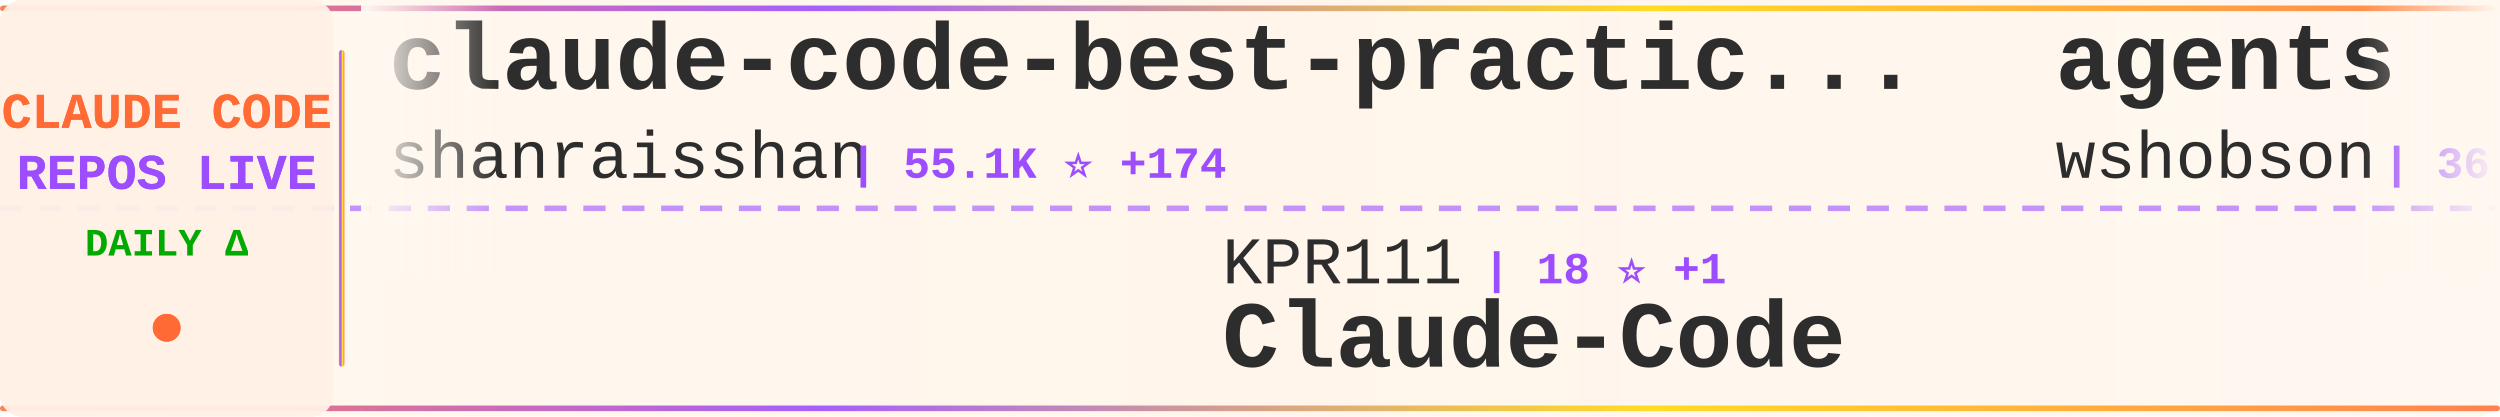
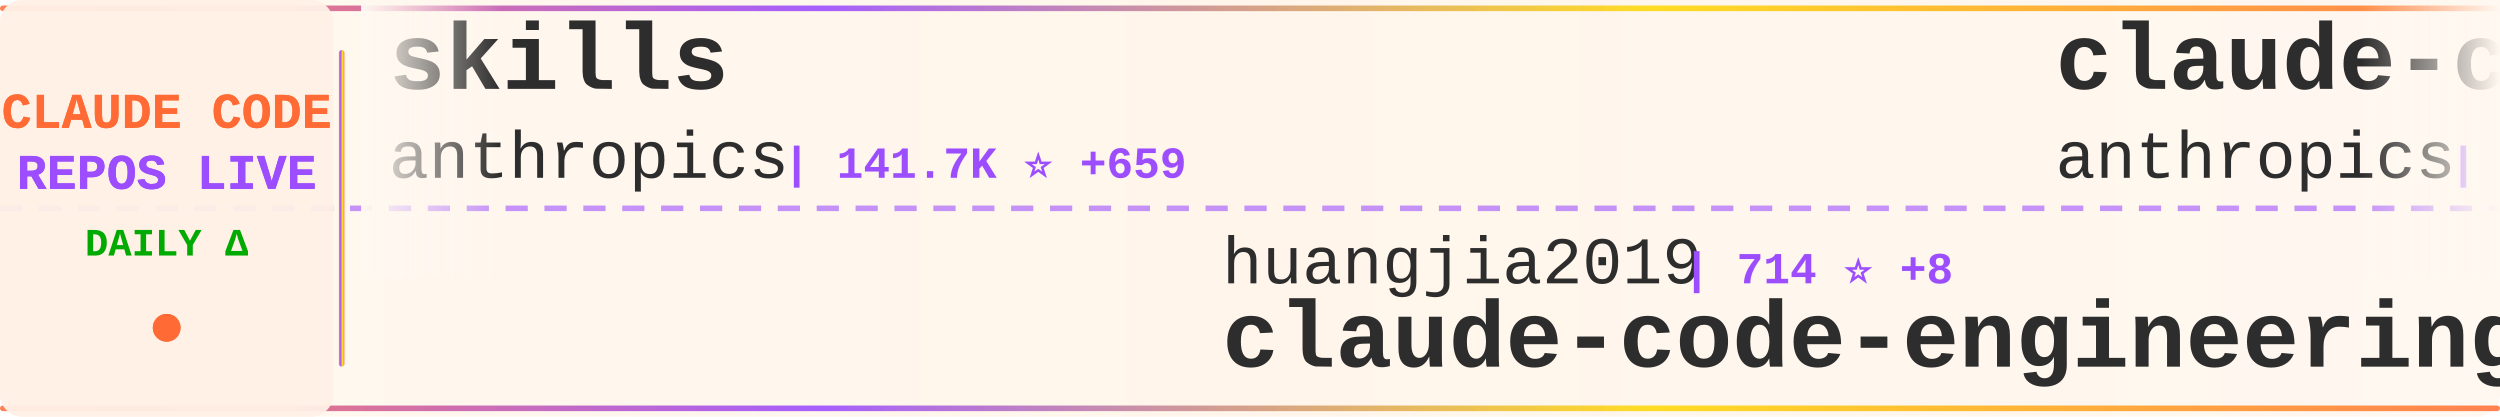
<svg xmlns="http://www.w3.org/2000/svg" width="900" height="150">
  <defs>
    <linearGradient id="tickerBg" x1="0%" y1="0%" x2="100%" y2="0%">
      <stop offset="0%" style="stop-color:#fff8f0;stop-opacity:0.98" />
      <stop offset="50%" style="stop-color:#fff5eb;stop-opacity:1" />
      <stop offset="100%" style="stop-color:#fff8f0;stop-opacity:0.98" />
    </linearGradient>
    <linearGradient id="borderGrad" x1="0%" y1="0%" x2="100%" y2="0%">
      <stop offset="0%" style="stop-color:#FF6B35;stop-opacity:0.85">
        <animate attributeName="stop-opacity" values="0.85;1;0.85" dur="2s" repeatCount="indefinite" />
      </stop>
      <stop offset="33%" style="stop-color:#9C4EFF;stop-opacity:0.9">
        <animate attributeName="stop-opacity" values="0.9;1;0.9" dur="2.2s" repeatCount="indefinite" />
      </stop>
      <stop offset="66%" style="stop-color:#FFD700;stop-opacity:0.85">
        <animate attributeName="stop-opacity" values="0.85;1;0.85" dur="1.8s" repeatCount="indefinite" />
      </stop>
      <stop offset="100%" style="stop-color:#FF6B35;stop-opacity:0.85">
        <animate attributeName="stop-opacity" values="0.85;1;0.85" dur="2s" repeatCount="indefinite" />
      </stop>
    </linearGradient>
    <filter id="textGlow">
      <feGaussianBlur stdDeviation="0.15" result="coloredBlur" />
      <feMerge>
        <feMergeNode in="coloredBlur" />
        <feMergeNode in="SourceGraphic" />
      </feMerge>
    </filter>
    <filter id="metricGlow">
      <feGaussianBlur stdDeviation="0.2" result="coloredBlur" />
      <feMerge>
        <feMergeNode in="coloredBlur" />
        <feMergeNode in="SourceGraphic" />
      </feMerge>
    </filter>
    <linearGradient id="leftFade" x1="0%" y1="0%" x2="100%" y2="0%">
      <stop offset="0%" style="stop-color:#fff8f0;stop-opacity:1" />
      <stop offset="100%" style="stop-color:#fff8f0;stop-opacity:0" />
    </linearGradient>
    <linearGradient id="rightFade" x1="0%" y1="0%" x2="100%" y2="0%">
      <stop offset="0%" style="stop-color:#fff8f0;stop-opacity:0" />
      <stop offset="100%" style="stop-color:#fff8f0;stop-opacity:1" />
    </linearGradient>
  </defs>
  <rect width="900" height="150" fill="url(#tickerBg)" rx="8" />
  <rect x="0" y="2" width="900" height="2" fill="url(#borderGrad)" rx="1" />
  <rect x="0" y="146" width="900" height="2" fill="url(#borderGrad)" rx="1" />
  <line x1="0" y1="75" x2="900" y2="75" stroke="#9C4EFF" stroke-width="2" stroke-dasharray="8 6" opacity="0.6" />
  <rect x="0" y="0" width="120" height="150" fill="#fff0e6" opacity="0.95" rx="8" />
  <text x="60" y="46" font-family="'Courier New', monospace" font-size="18" font-weight="bold" fill="#FF6B35" text-anchor="middle" filter="url(#textGlow)">
    CLAUDE CODE
  </text>
  <text x="60" y="68" font-family="'Courier New', monospace" font-size="18" font-weight="bold" fill="#9C4EFF" text-anchor="middle" filter="url(#textGlow)">
    REPOS LIVE
  </text>
  <text x="60" y="92" font-family="'Courier New', monospace" font-size="14" font-weight="bold" fill="#00aa00" text-anchor="middle">
    DAILY Δ
  </text>
  <circle cx="60" cy="118" r="5" fill="#FF6B35" filter="url(#metricGlow)">
    <animate attributeName="r" values="4;6;4" dur="1.5s" repeatCount="indefinite" />
    <animate attributeName="opacity" values="0.6;1;0.6" dur="1.5s" repeatCount="indefinite" />
  </circle>
  <rect x="122" y="18" width="2" height="114" fill="url(#borderGrad)" rx="1" />
  <clipPath id="tickerClip">
    <rect x="130" y="0" width="770" height="150" />
  </clipPath>
  <g clip-path="url(#tickerClip)">
    <g id="tickerItems">
      <animateTransform attributeName="transform" attributeType="XML" type="translate" from="0 0" to="-3000 0" dur="54s" repeatCount="indefinite" />
      <g transform="translate(0, 0)">
-         <text x="140" y="32" font-family="'Courier New', monospace" font-size="34" font-weight="bold" fill="#2d2d2d">claude-code-best-practic...</text>
-         <text x="140" y="64" font-family="'Courier New', monospace" font-size="24" font-weight="normal" fill="#2d2d2d" opacity="1.0">shanraisshan</text>
-         <text x="306" y="64" font-family="'Courier New', monospace" font-size="16" font-weight="bold" fill="#9C4EFF"> | 55.1K ⭐ +174</text>
+         <text x="140" y="32" font-family="'Courier New', monospace" font-size="34" font-weight="bold" fill="#2d2d2d">skills</text>
+         <text x="140" y="64" font-family="'Courier New', monospace" font-size="24" font-weight="normal" fill="#2d2d2d" opacity="1.0">anthropics</text>
+         <text x="282" y="64" font-family="'Courier New', monospace" font-size="16" font-weight="bold" fill="#9C4EFF"> | 141.7K ⭐ +659</text>
      </g>
      <g transform="translate(300, 0)">
-         <text x="140" y="102" font-family="'Courier New', monospace" font-size="24" font-weight="normal" fill="#2d2d2d" opacity="1.0">KPR111</text>
-         <text x="234" y="102" font-family="'Courier New', monospace" font-size="16" font-weight="bold" fill="#9C4EFF"> | 18 ⭐ +1</text>
-         <text x="140" y="132" font-family="'Courier New', monospace" font-size="34" font-weight="bold" fill="#2d2d2d">Claude-Code</text>
+         <text x="140" y="102" font-family="'Courier New', monospace" font-size="24" font-weight="normal" fill="#2d2d2d" opacity="1.0">huangjia2019</text>
+         <text x="306" y="102" font-family="'Courier New', monospace" font-size="16" font-weight="bold" fill="#9C4EFF"> | 714 ⭐ +8</text>
+         <text x="140" y="132" font-family="'Courier New', monospace" font-size="34" font-weight="bold" fill="#2d2d2d">claude-code-engineering</text>
      </g>
      <g transform="translate(600, 0)">
-         <text x="140" y="32" font-family="'Courier New', monospace" font-size="34" font-weight="bold" fill="#2d2d2d">agents</text>
-         <text x="140" y="64" font-family="'Courier New', monospace" font-size="24" font-weight="normal" fill="#2d2d2d" opacity="1.0">wshobson</text>
-         <text x="258" y="64" font-family="'Courier New', monospace" font-size="16" font-weight="bold" fill="#9C4EFF"> | 36.0K ⭐ +61</text>
+         <text x="140" y="32" font-family="'Courier New', monospace" font-size="34" font-weight="bold" fill="#2d2d2d">claude-code-security-rev...</text>
+         <text x="140" y="64" font-family="'Courier New', monospace" font-size="24" font-weight="normal" fill="#2d2d2d" opacity="1.0">anthropics</text>
+         <text x="282" y="64" font-family="'Courier New', monospace" font-size="16" font-weight="bold" fill="#9C4EFF"> | 4.8K ⭐ +15</text>
      </g>
      <g transform="translate(900, 0)">
-         <text x="140" y="102" font-family="'Courier New', monospace" font-size="24" font-weight="normal" fill="#2d2d2d" opacity="1.0">catlog22</text>
-         <text x="258" y="102" font-family="'Courier New', monospace" font-size="16" font-weight="bold" fill="#9C4EFF"> | 2.0K ⭐ +7</text>
-         <text x="140" y="132" font-family="'Courier New', monospace" font-size="34" font-weight="bold" fill="#2d2d2d">Claude-Code-Workflow</text>
+         <text x="140" y="102" font-family="'Courier New', monospace" font-size="24" font-weight="normal" fill="#2d2d2d" opacity="1.0">anthropics</text>
+         <text x="282" y="102" font-family="'Courier New', monospace" font-size="16" font-weight="bold" fill="#9C4EFF"> | 28.2K ⭐ +259</text>
+         <text x="140" y="132" font-family="'Courier New', monospace" font-size="34" font-weight="bold" fill="#2d2d2d">claude-plugins-official</text>
      </g>
      <g transform="translate(1200, 0)">
-         <text x="140" y="32" font-family="'Courier New', monospace" font-size="34" font-weight="bold" fill="#2d2d2d">claude-code-source</text>
-         <text x="140" y="64" font-family="'Courier New', monospace" font-size="24" font-weight="normal" fill="#2d2d2d" opacity="1.0">JrCx7scC</text>
-         <text x="258" y="64" font-family="'Courier New', monospace" font-size="16" font-weight="bold" fill="#9C4EFF"> | 369 ⭐</text>
+         <text x="140" y="32" font-family="'Courier New', monospace" font-size="34" font-weight="bold" fill="#2d2d2d">claude-code-telegram</text>
+         <text x="140" y="64" font-family="'Courier New', monospace" font-size="24" font-weight="normal" fill="#2d2d2d" opacity="1.0">RichardAtCT</text>
+         <text x="294" y="64" font-family="'Courier New', monospace" font-size="16" font-weight="bold" fill="#9C4EFF"> | 2.6K ⭐ +1</text>
      </g>
      <g transform="translate(1500, 0)">
-         <text x="140" y="102" font-family="'Courier New', monospace" font-size="24" font-weight="normal" fill="#2d2d2d" opacity="1.0">Chachamaru127</text>
-         <text x="318" y="102" font-family="'Courier New', monospace" font-size="16" font-weight="bold" fill="#9C4EFF"> | 1.7K ⭐ +116</text>
-         <text x="140" y="132" font-family="'Courier New', monospace" font-size="34" font-weight="bold" fill="#2d2d2d">claude-code-harness</text>
+         <text x="140" y="102" font-family="'Courier New', monospace" font-size="24" font-weight="normal" fill="#2d2d2d" opacity="1.0">Windy3f3f3f3f</text>
+         <text x="318" y="102" font-family="'Courier New', monospace" font-size="16" font-weight="bold" fill="#9C4EFF"> | 1.3K ⭐ +7</text>
+         <text x="140" y="132" font-family="'Courier New', monospace" font-size="34" font-weight="bold" fill="#2d2d2d">claude-code-from-scratch</text>
      </g>
      <g transform="translate(1800, 0)">
-         <text x="140" y="32" font-family="'Courier New', monospace" font-size="34" font-weight="bold" fill="#2d2d2d">Claude-Code-Game-Studios</text>
-         <text x="140" y="64" font-family="'Courier New', monospace" font-size="24" font-weight="normal" fill="#2d2d2d" opacity="1.0">Donchitos</text>
-         <text x="270" y="64" font-family="'Courier New', monospace" font-size="16" font-weight="bold" fill="#9C4EFF"> | 20.2K ⭐ +158</text>
+         <text x="140" y="32" font-family="'Courier New', monospace" font-size="34" font-weight="bold" fill="#2d2d2d">claude-code-sourcemap</text>
+         <text x="140" y="64" font-family="'Courier New', monospace" font-size="24" font-weight="normal" fill="#2d2d2d" opacity="1.0">ChinaSiro</text>
+         <text x="270" y="64" font-family="'Courier New', monospace" font-size="16" font-weight="bold" fill="#9C4EFF"> | 9.3K ⭐ +9</text>
      </g>
      <g transform="translate(2100, 0)">
-         <text x="140" y="102" font-family="'Courier New', monospace" font-size="24" font-weight="normal" fill="#2d2d2d" opacity="1.0">davila7</text>
-         <text x="246" y="102" font-family="'Courier New', monospace" font-size="16" font-weight="bold" fill="#9C4EFF"> | 27.6K ⭐ +31</text>
-         <text x="140" y="132" font-family="'Courier New', monospace" font-size="34" font-weight="bold" fill="#2d2d2d">claude-code-templates</text>
+         <text x="140" y="102" font-family="'Courier New', monospace" font-size="24" font-weight="normal" fill="#2d2d2d" opacity="1.0">zebbern</text>
+         <text x="246" y="102" font-family="'Courier New', monospace" font-size="16" font-weight="bold" fill="#9C4EFF"> | 4.2K ⭐ +21</text>
+         <text x="140" y="132" font-family="'Courier New', monospace" font-size="34" font-weight="bold" fill="#2d2d2d">claude-code-guide</text>
      </g>
      <g transform="translate(2400, 0)">
-         <text x="140" y="32" font-family="'Courier New', monospace" font-size="34" font-weight="bold" fill="#2d2d2d">nanoclaw</text>
-         <text x="140" y="64" font-family="'Courier New', monospace" font-size="24" font-weight="normal" fill="#2d2d2d" opacity="1.0">nanocoai</text>
-         <text x="258" y="64" font-family="'Courier New', monospace" font-size="16" font-weight="bold" fill="#9C4EFF"> | 29.5K ⭐ +50</text>
+         <text x="140" y="32" font-family="'Courier New', monospace" font-size="34" font-weight="bold" fill="#2d2d2d">claude-code-router</text>
+         <text x="140" y="64" font-family="'Courier New', monospace" font-size="24" font-weight="normal" fill="#2d2d2d" opacity="1.0">musistudio</text>
+         <text x="282" y="64" font-family="'Courier New', monospace" font-size="16" font-weight="bold" fill="#9C4EFF"> | 34.4K ⭐ +32</text>
      </g>
      <g transform="translate(2700, 0)">
-         <text x="140" y="102" font-family="'Courier New', monospace" font-size="24" font-weight="normal" fill="#2d2d2d" opacity="1.0">Alishahryar1</text>
-         <text x="306" y="102" font-family="'Courier New', monospace" font-size="16" font-weight="bold" fill="#9C4EFF"> | 30.2K ⭐ +372</text>
-         <text x="140" y="132" font-family="'Courier New', monospace" font-size="34" font-weight="bold" fill="#2d2d2d">free-claude-code</text>
+         <text x="140" y="102" font-family="'Courier New', monospace" font-size="24" font-weight="normal" fill="#2d2d2d" opacity="1.0">ghuntley</text>
+         <text x="258" y="102" font-family="'Courier New', monospace" font-size="16" font-weight="bold" fill="#9C4EFF"> | 978 ⭐ +1</text>
+         <text x="140" y="132" font-family="'Courier New', monospace" font-size="34" font-weight="bold" fill="#2d2d2d">claude-code-source-code-...</text>
      </g>
      <g transform="translate(3000, 0)">
-         <text x="140" y="32" font-family="'Courier New', monospace" font-size="34" font-weight="bold" fill="#2d2d2d">claude-code-best-practic...</text>
-         <text x="140" y="64" font-family="'Courier New', monospace" font-size="24" font-weight="normal" fill="#2d2d2d" opacity="1.0">shanraisshan</text>
-         <text x="306" y="64" font-family="'Courier New', monospace" font-size="16" font-weight="bold" fill="#9C4EFF"> | 55.1K ⭐ +174</text>
+         <text x="140" y="32" font-family="'Courier New', monospace" font-size="34" font-weight="bold" fill="#2d2d2d">skills</text>
+         <text x="140" y="64" font-family="'Courier New', monospace" font-size="24" font-weight="normal" fill="#2d2d2d" opacity="1.0">anthropics</text>
+         <text x="282" y="64" font-family="'Courier New', monospace" font-size="16" font-weight="bold" fill="#9C4EFF"> | 141.7K ⭐ +659</text>
      </g>
      <g transform="translate(3300, 0)">
-         <text x="140" y="102" font-family="'Courier New', monospace" font-size="24" font-weight="normal" fill="#2d2d2d" opacity="1.0">KPR111</text>
-         <text x="234" y="102" font-family="'Courier New', monospace" font-size="16" font-weight="bold" fill="#9C4EFF"> | 18 ⭐ +1</text>
-         <text x="140" y="132" font-family="'Courier New', monospace" font-size="34" font-weight="bold" fill="#2d2d2d">Claude-Code</text>
+         <text x="140" y="102" font-family="'Courier New', monospace" font-size="24" font-weight="normal" fill="#2d2d2d" opacity="1.0">huangjia2019</text>
+         <text x="306" y="102" font-family="'Courier New', monospace" font-size="16" font-weight="bold" fill="#9C4EFF"> | 714 ⭐ +8</text>
+         <text x="140" y="132" font-family="'Courier New', monospace" font-size="34" font-weight="bold" fill="#2d2d2d">claude-code-engineering</text>
      </g>
      <g transform="translate(3600, 0)">
-         <text x="140" y="32" font-family="'Courier New', monospace" font-size="34" font-weight="bold" fill="#2d2d2d">agents</text>
-         <text x="140" y="64" font-family="'Courier New', monospace" font-size="24" font-weight="normal" fill="#2d2d2d" opacity="1.0">wshobson</text>
-         <text x="258" y="64" font-family="'Courier New', monospace" font-size="16" font-weight="bold" fill="#9C4EFF"> | 36.0K ⭐ +61</text>
+         <text x="140" y="32" font-family="'Courier New', monospace" font-size="34" font-weight="bold" fill="#2d2d2d">claude-code-security-rev...</text>
+         <text x="140" y="64" font-family="'Courier New', monospace" font-size="24" font-weight="normal" fill="#2d2d2d" opacity="1.0">anthropics</text>
+         <text x="282" y="64" font-family="'Courier New', monospace" font-size="16" font-weight="bold" fill="#9C4EFF"> | 4.8K ⭐ +15</text>
      </g>
      <g transform="translate(3900, 0)">
-         <text x="140" y="102" font-family="'Courier New', monospace" font-size="24" font-weight="normal" fill="#2d2d2d" opacity="1.0">catlog22</text>
-         <text x="258" y="102" font-family="'Courier New', monospace" font-size="16" font-weight="bold" fill="#9C4EFF"> | 2.0K ⭐ +7</text>
-         <text x="140" y="132" font-family="'Courier New', monospace" font-size="34" font-weight="bold" fill="#2d2d2d">Claude-Code-Workflow</text>
+         <text x="140" y="102" font-family="'Courier New', monospace" font-size="24" font-weight="normal" fill="#2d2d2d" opacity="1.0">anthropics</text>
+         <text x="282" y="102" font-family="'Courier New', monospace" font-size="16" font-weight="bold" fill="#9C4EFF"> | 28.2K ⭐ +259</text>
+         <text x="140" y="132" font-family="'Courier New', monospace" font-size="34" font-weight="bold" fill="#2d2d2d">claude-plugins-official</text>
      </g>
    </g>
  </g>
  <rect x="130" y="0" width="50" height="100" fill="url(#leftFade)" />
  <rect x="850" y="0" width="50" height="100" fill="url(#rightFade)" />
</svg>
